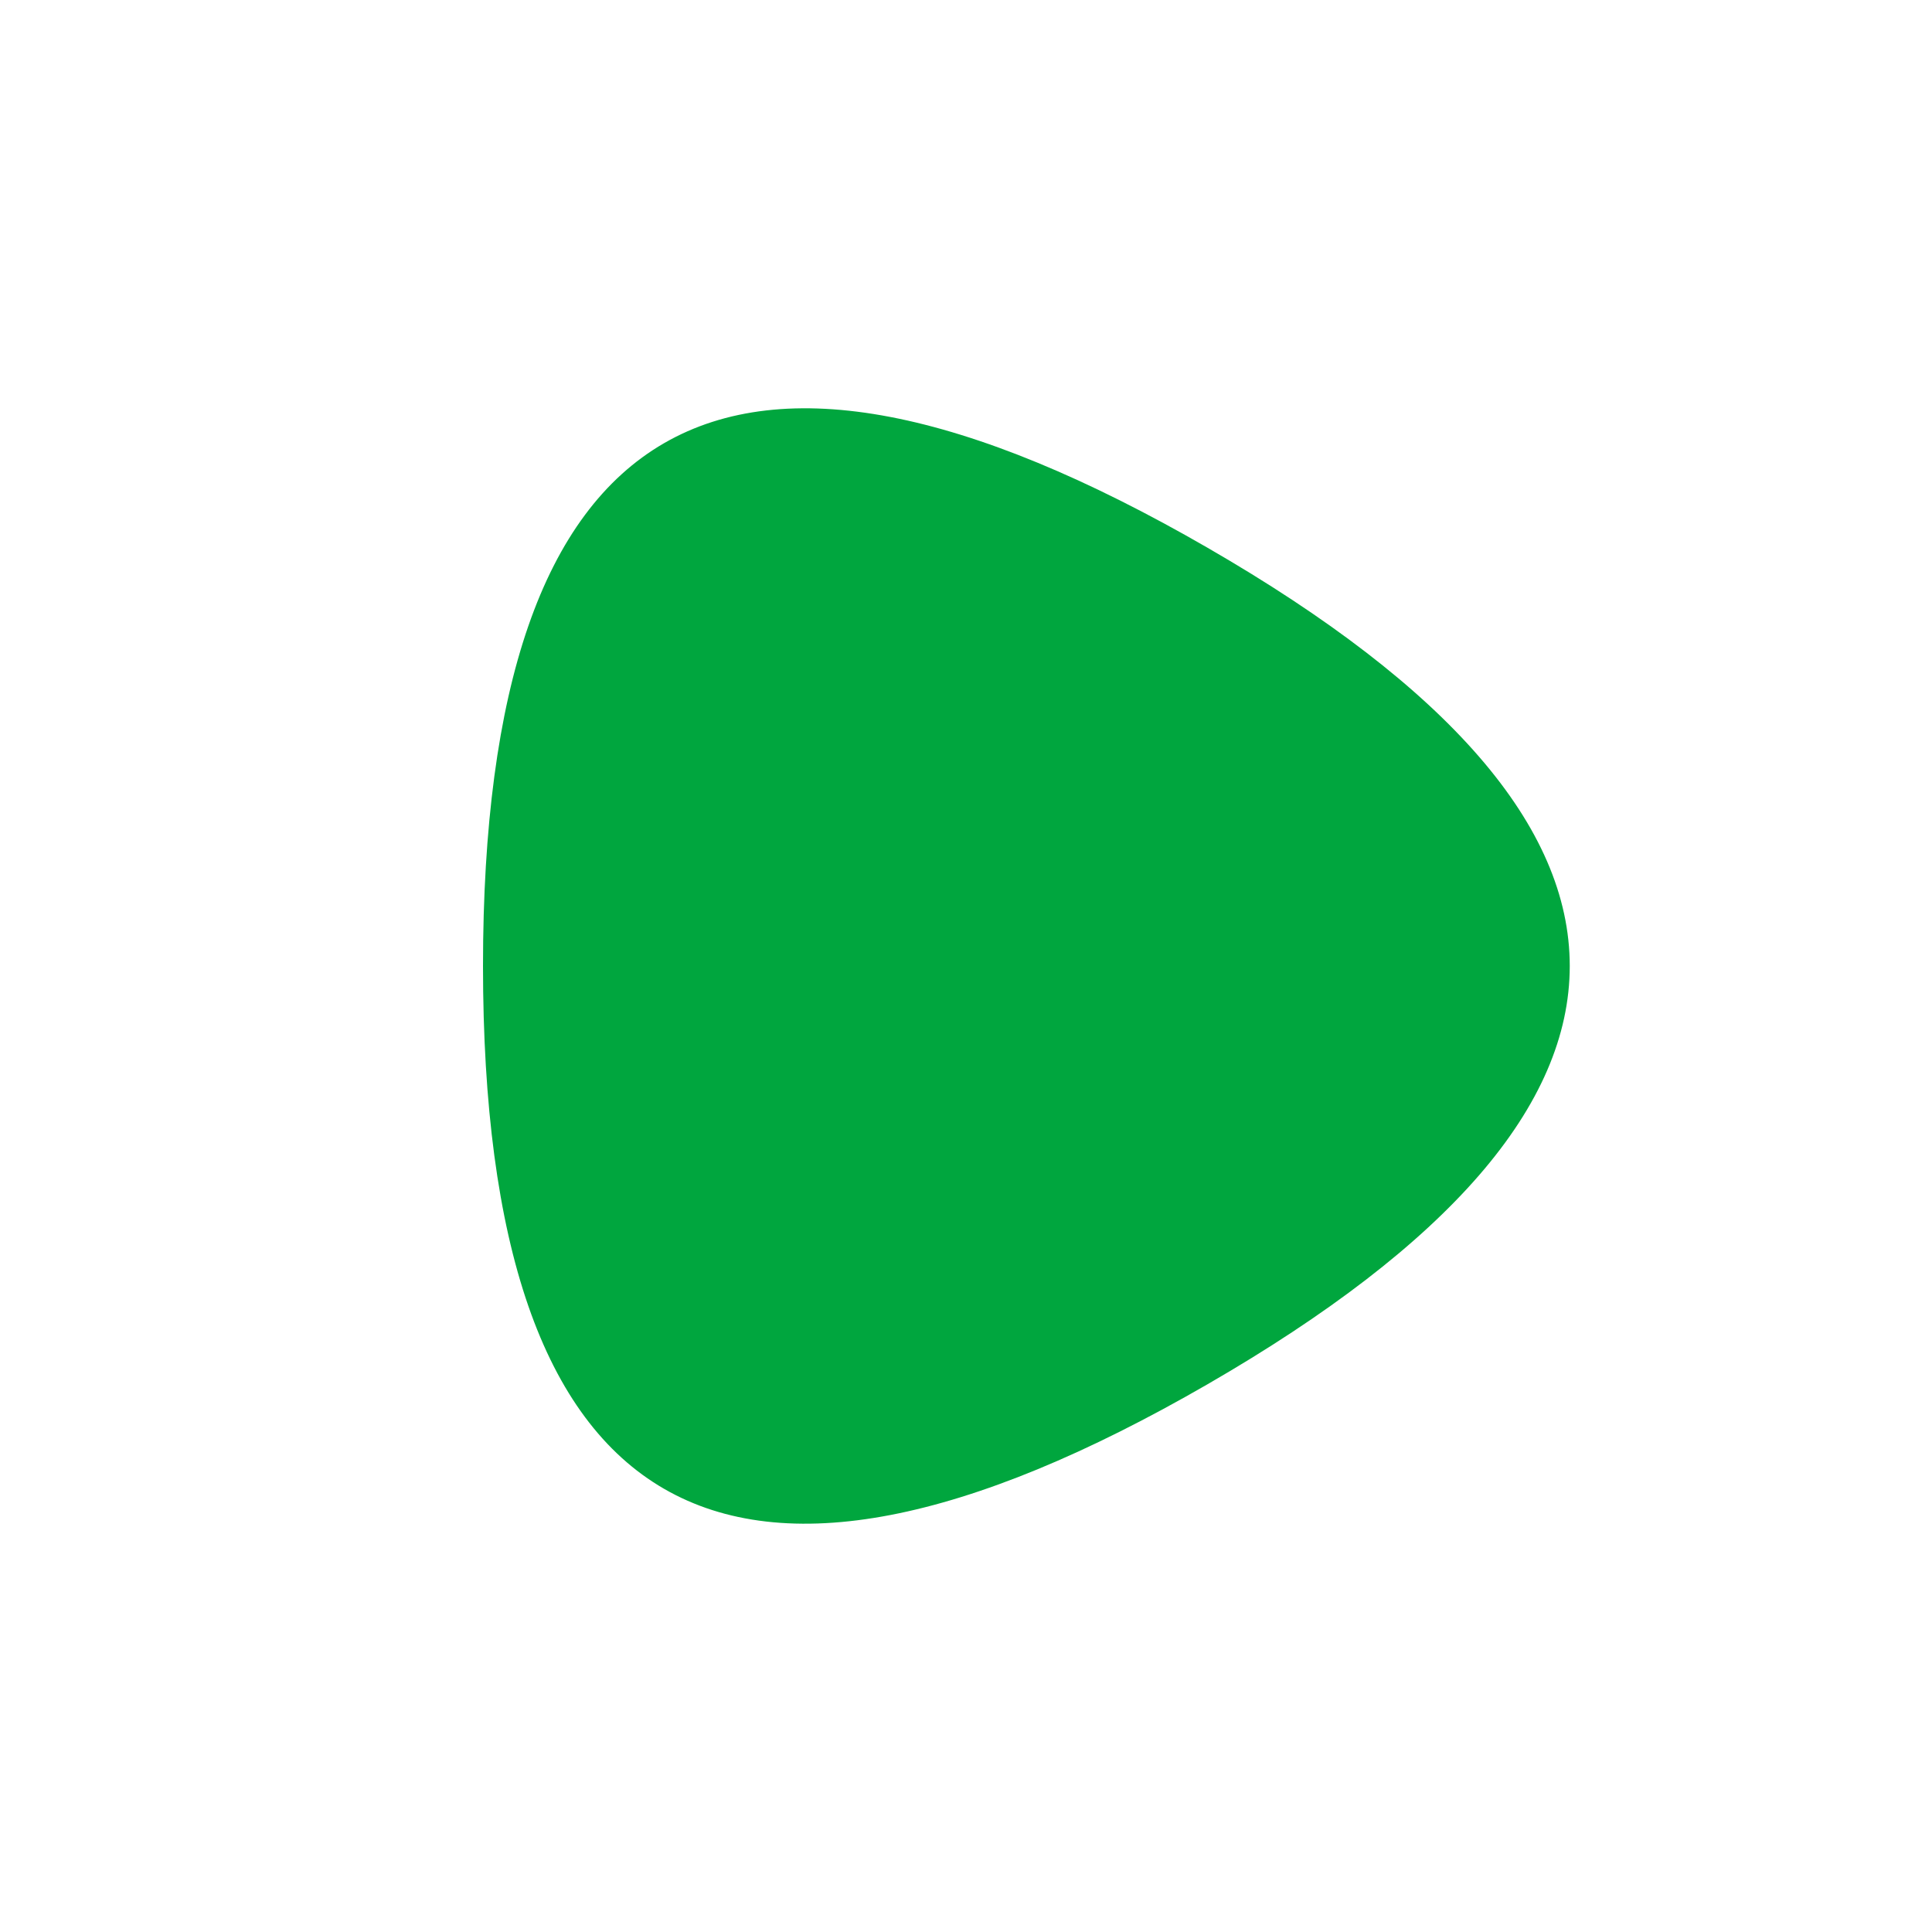
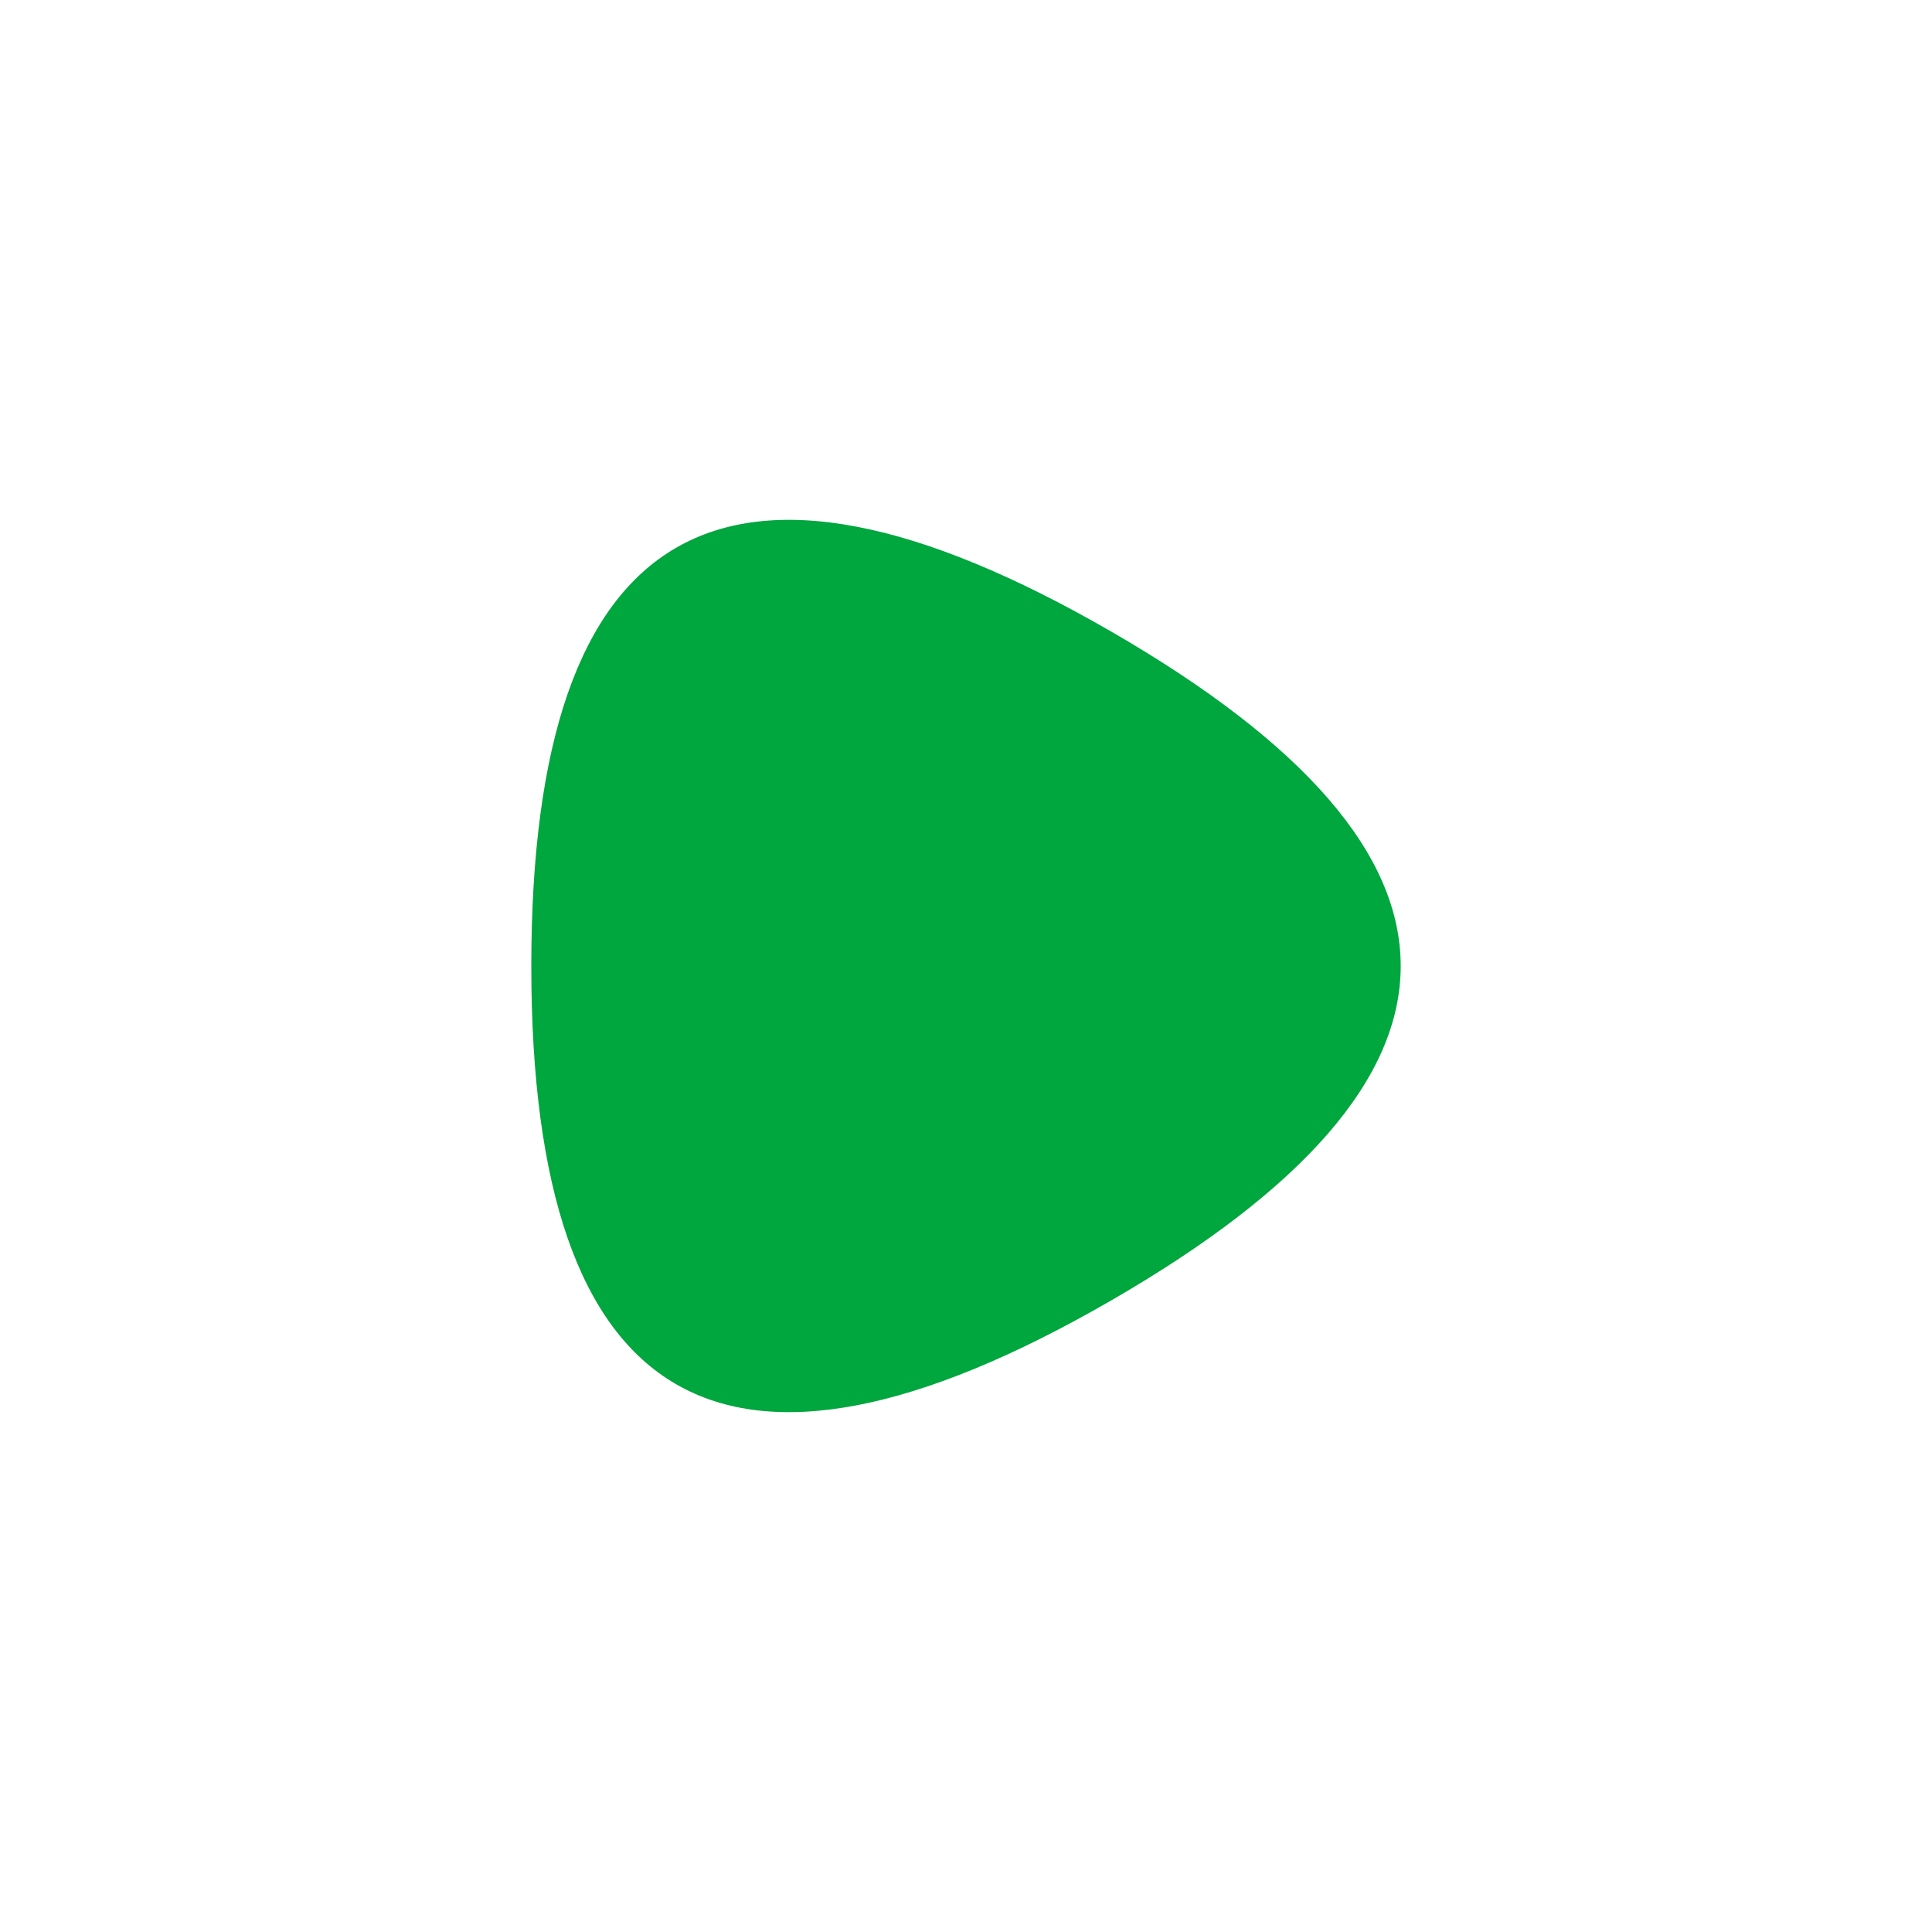
<svg xmlns="http://www.w3.org/2000/svg" width="1024" height="1024" viewBox="0 0 1000 1000">
-   <path fill="#00a63e" d="M625 716.5Q250 933 250 500t375-216.5q375 216.5 0 433Z" />
+   <g transform="translate(75 100) scale(0.8)">
+     <path fill="#00a63e" d="M625 716.5Q250 933 250 500t375-216.5q375 216.5 0 433Z" />
+   </g>
</svg>
